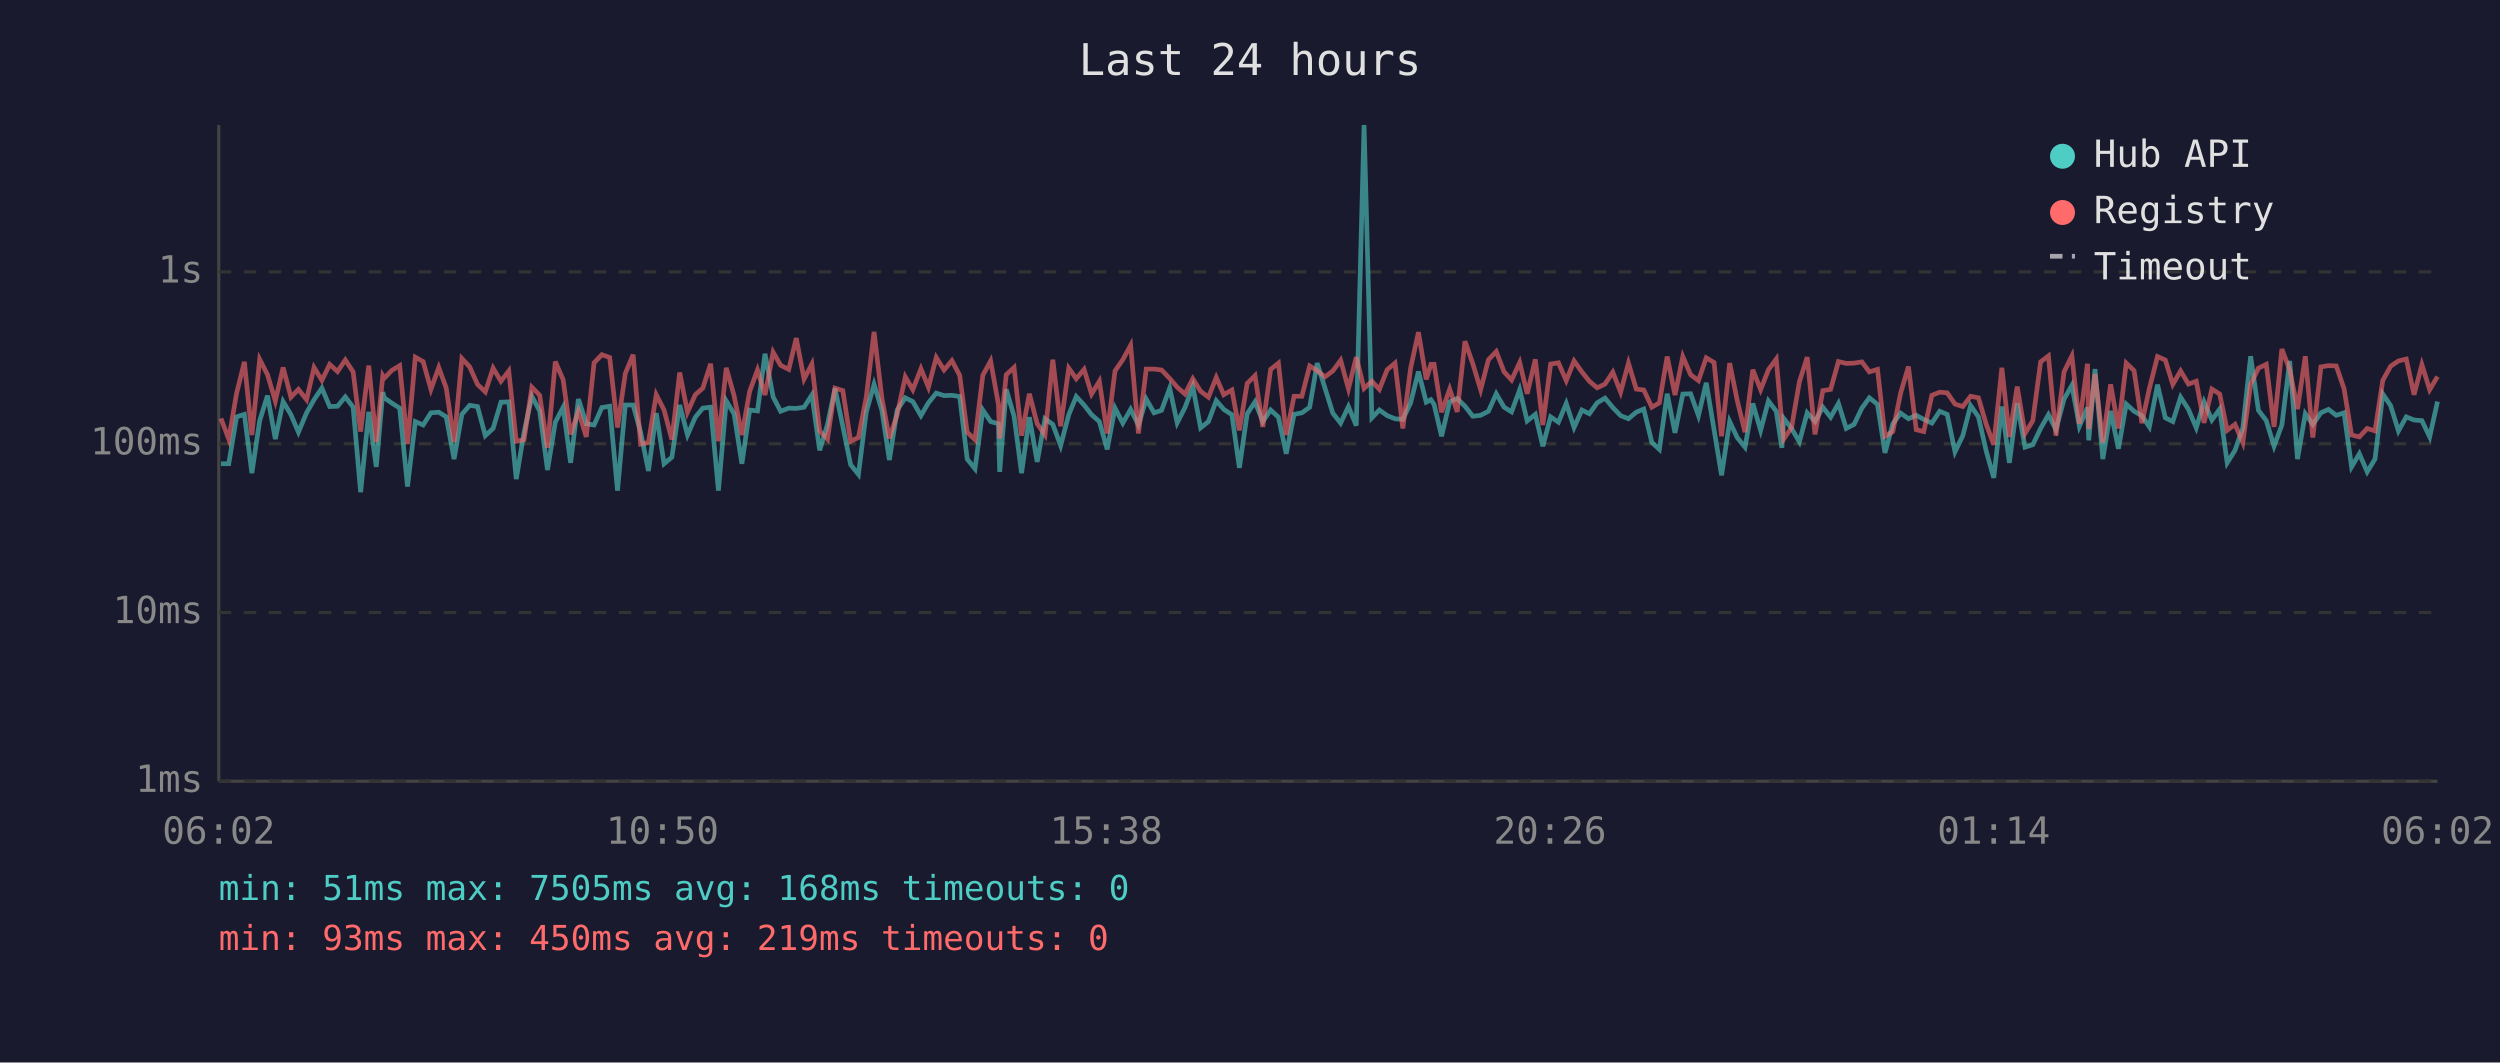
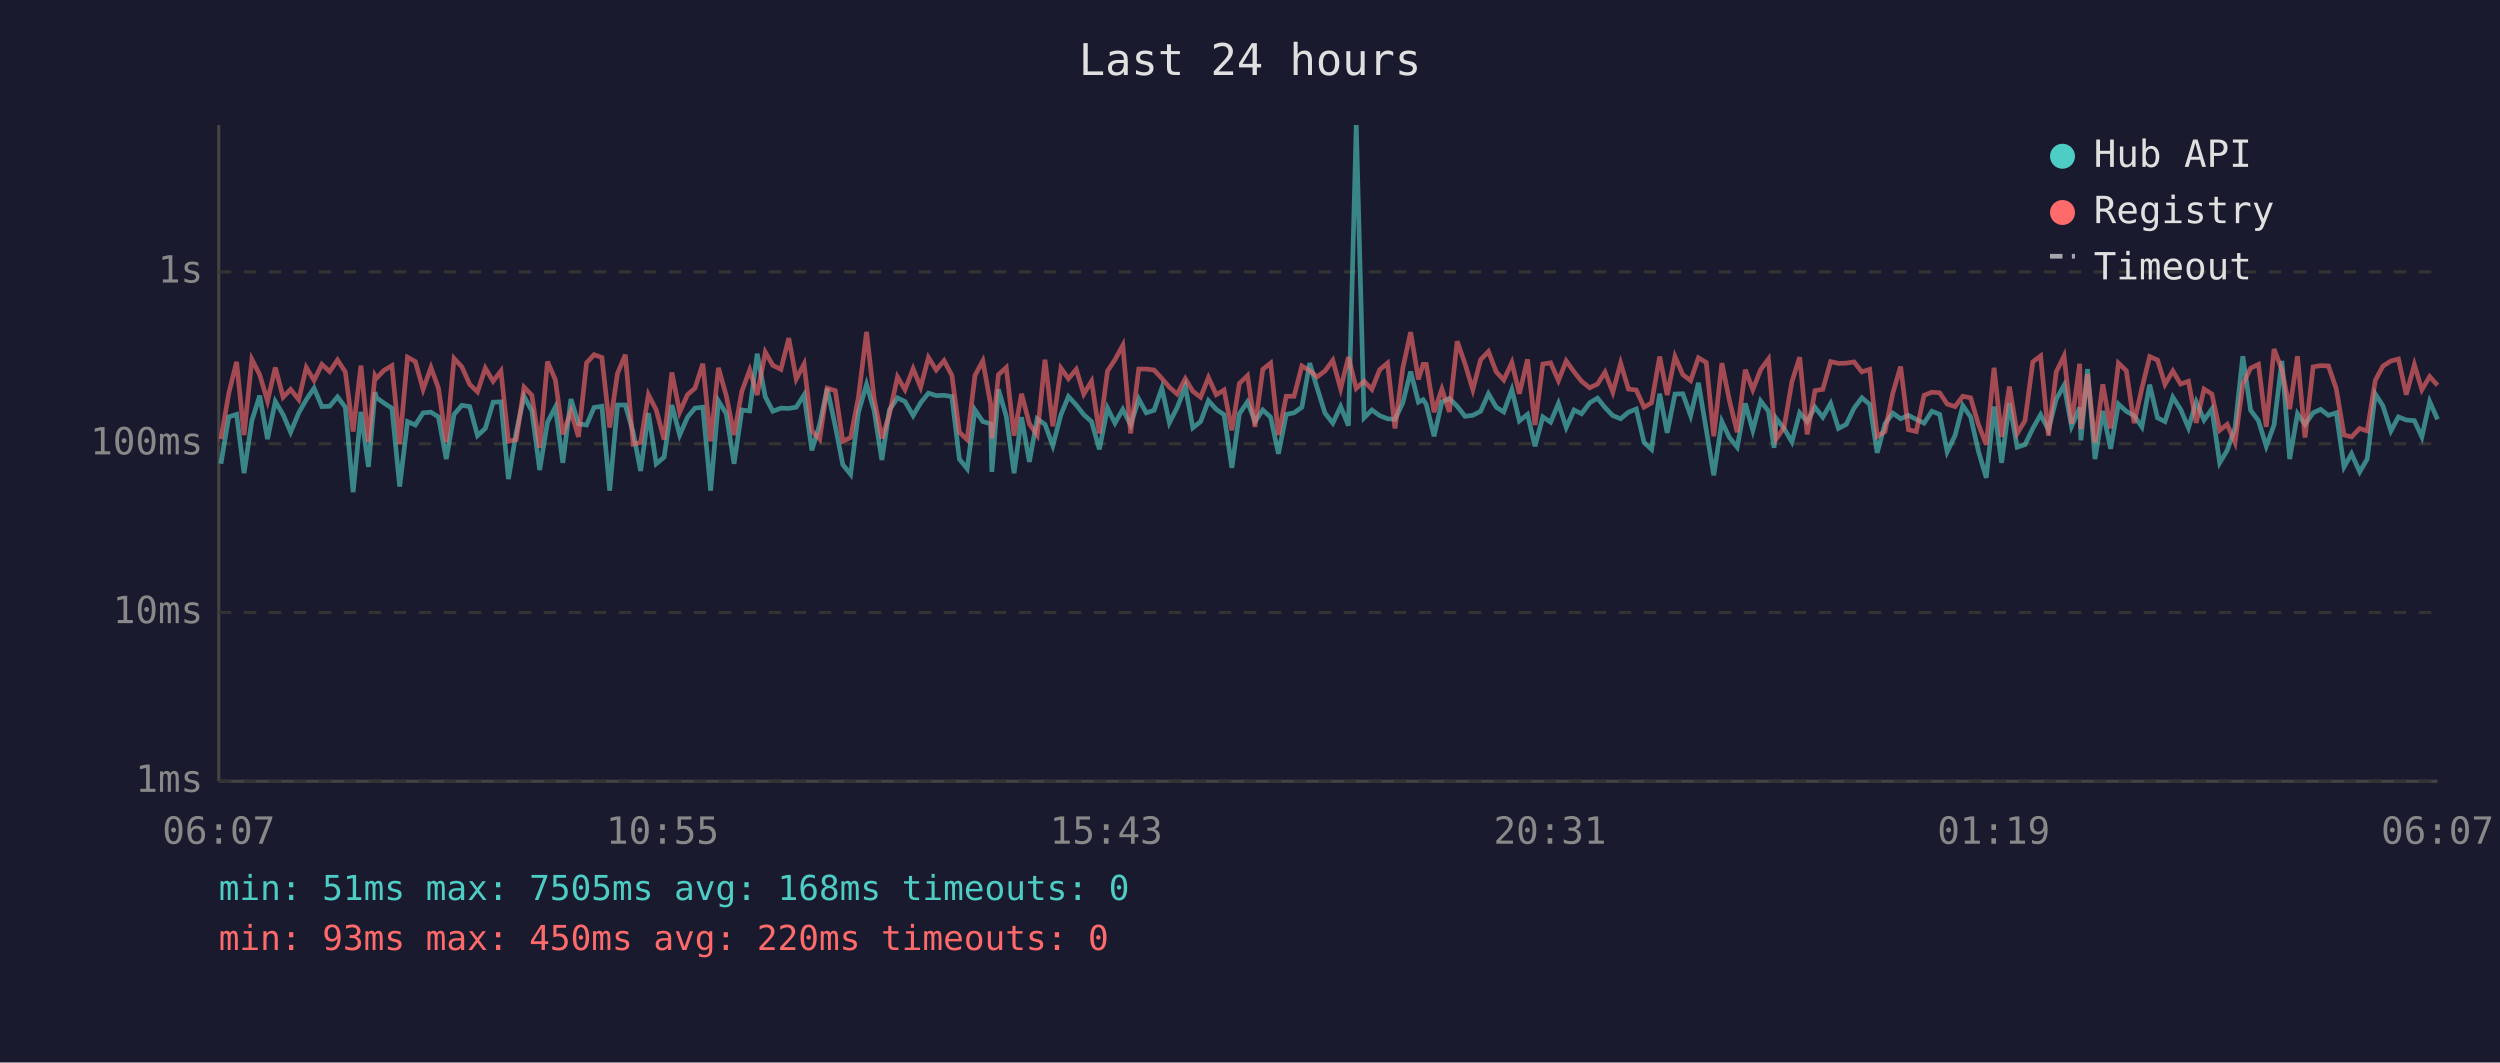
<svg xmlns="http://www.w3.org/2000/svg" viewBox="0 0 800 340" font-family="monospace" font-size="12">
  <rect width="800" height="340" fill="#1a1a2e" />
  <text x="400" y="24" fill="#e0e0e0" font-size="14" text-anchor="middle">Last 24 hours</text>
  <line x1="70" y1="40" x2="70" y2="250" stroke="#444" stroke-width="1" />
  <line x1="70" y1="250" x2="780" y2="250" stroke="#444" stroke-width="1" />
  <line x1="70" y1="250" x2="780" y2="250" stroke="#333" stroke-width="1" stroke-dasharray="4" />
  <text x="65" y="250" fill="#888" text-anchor="end" dominant-baseline="middle">1ms</text>
  <line x1="70" y1="196" x2="780" y2="196" stroke="#333" stroke-width="1" stroke-dasharray="4" />
  <text x="65" y="196" fill="#888" text-anchor="end" dominant-baseline="middle">10ms</text>
  <line x1="70" y1="142" x2="780" y2="142" stroke="#333" stroke-width="1" stroke-dasharray="4" />
  <text x="65" y="142" fill="#888" text-anchor="end" dominant-baseline="middle">100ms</text>
  <line x1="70" y1="87" x2="780" y2="87" stroke="#333" stroke-width="1" stroke-dasharray="4" />
  <text x="65" y="87" fill="#888" text-anchor="end" dominant-baseline="middle">1s</text>
-   <text x="70" y="270" fill="#888" text-anchor="middle">06:02</text>
-   <text x="212" y="270" fill="#888" text-anchor="middle">10:50</text>
-   <text x="354" y="270" fill="#888" text-anchor="middle">15:38</text>
-   <text x="496" y="270" fill="#888" text-anchor="middle">20:26</text>
-   <text x="638" y="270" fill="#888" text-anchor="middle">01:14</text>
-   <text x="780" y="270" fill="#888" text-anchor="middle">06:02</text>
-   <polyline points="70.7,148.4 73.2,148.4 75.7,133.4 78.2,132.6 80.6,151.4 83.1,134.6 85.6,126.6 88.1,140.5 90.6,128.5 93.1,132.7 95.5,138.3 98.1,132.1 100.5,127.9 103.0,124.2 105.5,130.1 108.0,130.0 110.5,127.0 113.0,130.3 115.4,157.5 118.0,131.8 120.4,149.4 122.5,125.5 123.0,127.3 125.4,129.0 127.9,130.6 130.4,155.7 132.9,134.9 135.4,136.0 137.9,132.1 140.4,131.9 142.8,133.4 145.3,146.9 147.8,132.6 150.3,129.7 152.8,130.1 155.3,139.4 157.8,137.1 160.3,128.7 162.8,128.6 165.2,153.3 167.7,138.3 170.2,126.8 172.7,131.5 175.2,150.4 177.7,135.1 180.2,130.3 182.6,148.1 185.1,127.7 187.6,135.6 190.1,136.0 192.6,130.4 195.1,130.0 197.6,157.0 200.1,129.6 202.6,129.6 205.0,138.3 207.5,150.7 210.0,132.2 212.5,148.4 215.0,146.3 217.5,129.6 220.0,139.2 222.5,133.5 224.9,130.6 227.4,130.3 229.9,157.0 232.4,128.3 234.9,132.4 237.4,148.4 239.9,131.2 242.4,131.5 244.8,113.2 247.4,127.0 249.8,131.6 252.4,130.6 254.8,130.7 257.3,130.3 259.8,126.4 262.3,144.1 264.8,135.8 267.2,124.3 269.7,136.4 272.2,148.7 274.7,151.8 277.2,131.9 279.7,123.0 282.2,131.3 284.6,147.2 287.1,131.2 289.7,127.3 292.1,128.5 294.7,133.0 297.1,128.9 299.6,125.8 302.1,126.6 304.6,126.5 307.1,126.9 309.5,146.9 312.0,150.0 314.5,131.2 317.0,134.9 319.5,135.6 319.9,151.0 322.0,124.6 324.5,133.2 326.9,151.4 329.4,133.5 331.9,147.8 334.4,134.0 336.9,135.8 339.4,142.6 342.0,132.7 344.4,126.9 346.9,129.6 349.3,132.7 351.8,134.9 354.3,143.8 356.8,130.6 359.3,135.4 361.8,131.0 364.3,136.0 366.8,127.7 369.3,132.1 371.7,131.3 374.3,124.2 376.7,135.3 379.2,130.4 381.7,123.7 384.2,136.9 386.7,134.9 389.2,128.2 391.6,131.0 394.2,132.7 396.6,149.7 399.1,132.4 401.6,128.6 404.1,134.9 406.6,131.2 409.1,133.5 411.6,145.2 414.1,132.6 416.6,132.1 419.1,130.3 421.5,116.2 424.0,124.2 426.5,132.2 429.0,135.4 431.5,130.1 434.0,136.2 436.5,40.0 439.0,133.7 441.4,131.2 443.9,133.0 446.4,134.0 448.9,134.2 451.4,128.9 453.9,118.9 456.4,128.7 457.9,127.9 458.9,129.4 461.3,139.6 463.9,128.6 466.3,127.5 468.8,130.0 471.3,133.2 473.8,132.9 476.3,131.6 478.8,126.0 481.3,130.3 483.7,131.8 486.3,124.7 488.7,134.7 491.3,132.6 493.7,142.8 496.2,133.4 498.7,135.1 501.2,129.1 503.7,136.8 506.2,131.2 508.6,132.4 511.1,128.9 513.6,127.4 516.1,130.4 518.6,133.0 521.1,134.0 523.6,131.9 526.0,130.9 528.6,141.6 531.0,143.8 533.5,126.0 536.0,138.5 538.5,126.1 541.0,126.0 543.5,133.0 546.0,122.5 548.5,137.5 550.9,152.1 553.5,134.9 555.9,140.0 558.4,143.1 560.9,129.1 563.4,137.7 565.9,128.3 568.4,131.6 570.2,143.3 570.8,133.9 573.3,137.1 575.8,141.4 578.3,132.1 580.8,134.9 583.3,130.3 585.8,133.5 588.3,129.1 590.8,137.1 593.3,135.8 595.8,130.6 598.2,127.3 600.8,129.4 603.2,144.9 605.7,135.6 608.2,132.2 610.7,134.0 613.2,132.9 615.6,134.2 618.2,135.4 620.7,131.6 623.1,132.6 625.6,144.6 628.1,139.4 630.6,129.8 633.1,133.4 635.6,144.4 638.0,152.9 640.6,130.1 643.0,148.1 645.5,129.0 648.0,143.1 650.5,142.3 653.0,137.1 655.5,132.7 657.9,137.5 660.5,127.7 663.0,123.3 665.4,136.4 668.0,130.4 668.4,140.9 670.4,118.1 672.9,146.9 675.4,131.5 677.9,143.6 680.4,129.3 682.9,131.6 685.4,133.0 687.8,136.6 690.4,123.1 692.9,133.7 695.3,134.9 697.8,127.1 700.3,131.0 702.8,136.9 705.3,128.6 707.8,134.4 710.3,130.9 712.7,148.1 715.2,144.1 717.7,136.9 720.2,114.0 722.7,131.3 725.2,134.6 727.7,142.8 730.2,136.0 732.7,115.5 735.2,146.9 737.7,132.4 740.1,135.8 742.7,132.1 745.1,131.0 747.6,132.9 750.1,132.1 752.5,149.4 755.0,145.2 757.5,151.0 760.0,146.9 762.5,126.1 765.0,129.8 767.5,137.9 770.0,133.4 772.5,134.4 775.0,134.6 777.5,139.8 780.0,128.5" fill="none" stroke="#4ecdc4" stroke-width="1.5" opacity="0.6" />
-   <polyline points="70.7,133.9 73.2,140.5 75.7,125.9 78.2,115.8 80.6,139.2 83.1,115.0 85.6,119.9 88.1,128.3 90.6,117.6 93.1,127.1 95.5,124.6 98.1,127.9 100.5,117.6 103.0,121.7 105.5,116.6 108.0,118.9 110.5,115.2 113.0,119.0 115.4,138.1 118.0,117.0 120.4,141.4 122.5,120.2 123.0,121.0 125.4,118.5 127.9,117.0 130.4,142.1 132.9,114.3 135.4,115.7 137.9,124.6 140.4,117.6 142.8,124.2 145.3,141.4 147.8,114.7 150.3,117.4 152.8,123.0 155.3,125.4 157.8,117.8 160.3,122.0 162.8,118.7 165.2,141.2 167.7,140.7 170.2,123.9 172.7,126.5 175.2,143.3 177.7,115.7 180.2,121.5 182.6,139.0 185.1,131.6 187.6,139.8 190.1,116.1 192.6,113.5 195.1,114.4 197.6,136.8 200.1,119.5 202.6,113.5 205.0,142.1 207.5,141.6 210.0,126.3 212.5,131.2 215.0,140.7 217.5,119.2 220.0,131.9 222.5,126.3 224.9,124.2 227.4,116.4 229.9,141.2 232.4,117.7 234.9,126.6 237.4,139.2 239.9,125.2 242.4,118.4 244.8,126.4 247.4,112.7 249.8,116.9 252.4,118.2 254.8,108.2 257.3,121.3 259.8,116.5 262.3,137.9 264.8,140.5 267.2,124.2 269.7,125.0 272.2,141.2 274.7,140.0 277.2,127.1 279.7,106.2 282.2,127.4 284.6,140.3 287.1,132.6 289.7,120.6 292.1,124.7 294.7,118.0 297.1,123.9 299.6,114.4 302.1,118.4 304.6,115.4 307.1,120.1 309.5,138.3 312.0,140.7 314.5,120.1 317.0,115.5 319.5,129.4 319.9,140.3 322.0,119.9 324.5,117.6 326.9,139.4 329.4,126.0 331.9,135.6 334.4,139.2 336.9,115.1 339.4,136.4 342.0,117.8 344.4,121.2 346.9,118.2 349.3,126.1 351.8,122.0 354.3,138.7 356.8,118.7 359.3,115.1 361.8,110.5 364.3,138.7 366.8,118.1 369.3,118.1 371.7,118.4 374.3,121.1 376.7,123.9 379.2,126.1 381.7,121.2 384.2,125.2 386.7,127.1 389.2,120.8 391.6,126.3 394.2,124.8 396.6,137.7 399.1,122.7 401.6,120.2 404.1,136.6 406.6,118.2 409.1,116.2 411.6,139.2 414.1,126.8 416.6,126.8 419.1,117.1 421.5,118.6 424.0,120.6 426.5,118.7 429.0,115.3 431.5,124.4 434.0,114.3 436.5,124.3 439.0,122.0 441.4,124.6 443.9,118.3 446.4,116.2 448.9,137.1 451.4,117.8 453.9,106.3 456.4,121.4 457.9,116.6 458.9,116.6 461.3,131.9 463.9,124.5 466.3,131.8 468.8,109.2 471.3,116.4 473.8,124.7 476.3,115.1 478.8,112.5 481.3,119.0 483.7,121.6 486.3,116.0 488.7,126.0 491.3,115.0 493.7,136.0 496.2,116.5 498.7,116.1 501.2,121.8 503.7,115.5 506.2,119.0 508.6,122.0 511.1,124.1 513.6,122.9 516.1,119.1 518.6,125.5 521.1,116.2 523.6,124.5 526.0,124.8 528.6,130.3 531.0,128.9 533.5,114.1 536.0,126.4 538.5,114.1 541.0,119.9 543.5,121.8 546.0,114.5 548.5,116.0 550.9,139.6 553.5,116.2 555.9,128.1 558.4,138.3 560.9,118.3 563.4,124.7 565.9,118.3 568.4,114.9 570.2,135.4 570.8,140.5 573.3,136.8 575.8,122.2 578.3,114.3 580.8,139.0 583.3,125.0 585.8,124.6 588.3,115.7 590.8,116.3 593.3,116.2 595.8,115.8 598.2,119.0 600.8,118.2 603.2,139.6 605.7,138.1 608.2,125.8 610.7,117.3 613.2,137.5 615.6,138.1 618.2,126.5 620.7,125.5 623.1,125.7 625.6,129.3 628.1,130.1 630.6,126.8 633.1,127.3 635.6,135.8 638.0,142.3 640.6,117.7 643.0,139.8 645.5,123.7 648.0,138.7 650.5,134.6 653.0,115.8 655.5,113.9 657.9,139.4 660.5,119.0 663.0,113.9 665.4,135.6 668.0,116.4 668.4,137.3 670.4,119.7 672.9,141.6 675.4,123.0 677.9,137.1 680.4,116.2 682.9,118.6 685.4,135.4 687.8,124.3 690.4,114.1 692.9,115.2 695.3,123.0 697.8,118.7 700.3,122.9 702.8,122.0 705.3,135.3 707.8,124.5 710.3,126.1 712.7,137.7 715.2,135.8 717.7,141.6 720.2,123.0 722.7,117.8 725.2,116.6 727.7,136.6 730.2,111.7 732.7,118.3 735.2,130.9 737.7,114.0 740.1,140.0 742.7,117.4 745.1,117.0 747.6,117.1 750.1,124.4 752.5,139.2 755.0,139.8 757.5,137.1 760.0,137.9 762.5,121.7 765.0,117.2 767.5,115.5 770.0,114.9 772.5,126.3 775.0,116.7 777.5,124.7 780.0,120.5" fill="none" stroke="#ff6b6b" stroke-width="1.5" opacity="0.6" />
+   <text x="70" y="270" fill="#888" text-anchor="middle">06:07</text>
+   <text x="212" y="270" fill="#888" text-anchor="middle">10:55</text>
+   <text x="354" y="270" fill="#888" text-anchor="middle">15:43</text>
+   <text x="496" y="270" fill="#888" text-anchor="middle">20:31</text>
+   <text x="638" y="270" fill="#888" text-anchor="middle">01:19</text>
+   <text x="780" y="270" fill="#888" text-anchor="middle">06:07</text>
+   <polyline points="70.7,148.4 73.2,133.4 75.7,132.6 78.1,151.4 80.6,134.6 83.1,126.6 85.6,140.5 88.1,128.5 90.6,132.7 93.0,138.3 95.6,132.1 98.0,127.9 100.5,124.2 103.0,130.1 105.5,130.0 108.0,127.0 110.5,130.3 113.0,157.5 115.5,131.8 117.9,149.4 120.0,125.5 120.5,127.3 122.9,129.0 125.4,130.6 127.9,155.7 130.4,134.9 132.9,136.0 135.4,132.1 137.9,131.9 140.3,133.4 142.8,146.9 145.3,132.6 147.8,129.7 150.3,130.1 152.8,139.4 155.3,137.1 157.8,128.7 160.3,128.6 162.7,153.3 165.2,138.3 167.7,126.8 170.2,131.5 172.7,150.4 175.2,135.1 177.7,130.3 180.1,148.1 182.7,127.7 185.1,135.6 187.7,136.0 190.1,130.4 192.6,130.0 195.1,157.0 197.6,129.6 200.1,129.6 202.6,138.3 205.0,150.7 207.5,132.2 210.0,148.4 212.5,146.3 215.0,129.6 217.5,139.2 220.0,133.5 222.4,130.6 224.9,130.3 227.4,157.0 229.9,128.3 232.4,132.4 234.9,148.4 237.4,131.2 239.9,131.5 242.3,113.2 244.9,127.0 247.3,131.6 249.9,130.6 252.4,130.7 254.8,130.3 257.3,126.4 259.8,144.1 262.3,135.8 264.7,124.3 267.3,136.4 269.7,148.7 272.2,151.8 274.7,131.9 277.3,123.0 279.7,131.3 282.2,147.2 284.6,131.2 287.2,127.3 289.6,128.5 292.2,133.0 294.6,128.9 297.1,125.8 299.6,126.6 302.1,126.5 304.6,126.9 307.0,146.9 309.5,150.0 312.0,131.2 314.5,134.9 317.0,135.6 317.4,151.0 319.5,124.6 322.0,133.2 324.5,151.4 326.9,133.5 329.4,147.8 331.9,134.0 334.4,135.8 336.9,142.6 339.5,132.7 341.9,126.9 344.4,129.6 346.8,132.7 349.3,134.9 351.8,143.8 354.4,130.6 356.8,135.4 359.3,131.0 361.8,136.0 364.4,127.7 366.8,132.1 369.3,131.3 371.8,124.2 374.2,135.3 376.7,130.4 379.3,123.7 381.7,136.9 384.2,134.9 386.7,128.2 389.2,131.0 391.7,132.7 394.2,149.7 396.6,132.4 399.2,128.6 401.6,134.9 404.1,131.2 406.6,133.5 409.1,145.2 411.6,132.6 414.1,132.1 416.6,130.3 419.1,116.2 421.5,124.2 424.0,132.2 426.5,135.4 429.0,130.1 431.5,136.2 434.0,40.0 436.5,133.7 439.0,131.2 441.5,133.0 444.0,134.0 446.4,134.2 448.9,128.9 451.4,118.9 453.9,128.7 455.4,127.9 456.4,129.4 458.9,139.6 461.4,128.6 463.8,127.5 466.3,130.0 468.8,133.2 471.3,132.9 473.8,131.6 476.3,126.0 478.8,130.3 481.2,131.8 483.8,124.7 486.2,134.7 488.8,132.6 491.2,142.8 493.7,133.4 496.2,135.1 498.7,129.1 501.2,136.8 503.7,131.2 506.1,132.4 508.7,128.9 511.2,127.4 513.6,130.4 516.1,133.0 518.6,134.0 521.1,131.9 523.6,130.9 526.1,141.6 528.5,143.8 531.1,126.0 533.5,138.5 536.0,126.1 538.5,126.0 541.0,133.0 543.5,122.5 546.0,137.5 548.4,152.1 551.0,134.9 553.4,140.0 555.9,143.1 558.5,129.1 560.9,137.7 563.4,128.3 565.9,131.6 567.7,143.3 568.4,133.9 570.9,137.1 573.4,141.4 575.9,132.1 578.3,134.9 580.8,130.3 583.3,133.5 585.8,129.1 588.3,137.1 590.8,135.8 593.3,130.6 595.8,127.3 598.3,129.4 600.7,144.9 603.2,135.6 605.7,132.2 608.2,134.0 610.7,132.9 613.2,134.2 615.7,135.4 618.2,131.6 620.7,132.6 623.1,144.6 625.6,139.4 628.1,129.8 630.6,133.4 633.1,144.4 635.6,152.9 638.1,130.1 640.5,148.1 643.0,129.0 645.5,143.1 648.0,142.3 650.5,137.1 653.0,132.7 655.5,137.5 658.0,127.7 660.5,123.3 662.9,136.4 665.5,130.4 665.9,140.9 668.0,118.1 670.4,146.9 672.9,131.5 675.4,143.6 677.9,129.3 680.4,131.6 682.9,133.0 685.4,136.6 687.9,123.1 690.4,133.7 692.8,134.9 695.3,127.1 697.8,131.0 700.3,136.9 702.8,128.6 705.3,134.4 707.8,130.9 710.3,148.1 712.7,144.1 715.2,136.9 717.7,114.0 720.2,131.3 722.7,134.6 725.2,142.8 727.7,136.0 730.2,115.5 732.7,146.9 735.2,132.4 737.6,135.8 740.2,132.1 742.6,131.0 745.1,132.9 747.6,132.1 750.1,149.4 752.5,145.2 755.1,151.0 757.5,146.9 760.1,126.1 762.5,129.8 765.1,137.9 767.5,133.4 770.0,134.4 772.6,134.6 775.0,139.8 777.5,128.5 780.0,134.2" fill="none" stroke="#4ecdc4" stroke-width="1.5" opacity="0.6" />
+   <polyline points="70.7,140.5 73.2,125.9 75.7,115.8 78.1,139.2 80.6,115.0 83.1,119.9 85.6,128.3 88.1,117.6 90.6,127.1 93.0,124.6 95.6,127.9 98.0,117.6 100.5,121.7 103.0,116.6 105.5,118.9 108.0,115.2 110.5,119.0 113.0,138.1 115.5,117.0 117.9,141.4 120.0,120.2 120.5,121.0 122.9,118.5 125.4,117.0 127.9,142.1 130.4,114.3 132.9,115.7 135.4,124.6 137.9,117.6 140.3,124.2 142.8,141.4 145.3,114.7 147.8,117.4 150.3,123.0 152.8,125.4 155.3,117.8 157.8,122.0 160.3,118.7 162.7,141.2 165.2,140.7 167.7,123.9 170.2,126.5 172.7,143.3 175.2,115.7 177.7,121.5 180.1,139.0 182.7,131.6 185.1,139.8 187.7,116.1 190.1,113.5 192.6,114.4 195.1,136.8 197.6,119.5 200.1,113.5 202.6,142.1 205.0,141.6 207.5,126.3 210.0,131.2 212.5,140.7 215.0,119.2 217.5,131.9 220.0,126.3 222.4,124.2 224.9,116.4 227.4,141.2 229.9,117.7 232.4,126.6 234.9,139.2 237.4,125.2 239.9,118.4 242.3,126.4 244.9,112.7 247.3,116.9 249.9,118.2 252.4,108.2 254.8,121.3 257.3,116.5 259.8,137.9 262.3,140.5 264.7,124.2 267.3,125.0 269.7,141.2 272.2,140.0 274.7,127.1 277.3,106.2 279.7,127.4 282.2,140.3 284.6,132.6 287.2,120.6 289.6,124.7 292.2,118.0 294.6,123.9 297.1,114.4 299.6,118.4 302.1,115.4 304.6,120.1 307.0,138.3 309.5,140.7 312.0,120.1 314.5,115.5 317.0,129.4 317.4,140.3 319.5,119.9 322.0,117.6 324.5,139.4 326.9,126.0 329.4,135.6 331.9,139.2 334.4,115.1 336.9,136.4 339.5,117.8 341.9,121.2 344.4,118.2 346.8,126.1 349.3,122.0 351.8,138.7 354.4,118.7 356.8,115.1 359.3,110.5 361.8,138.7 364.4,118.1 366.8,118.1 369.3,118.4 371.8,121.1 374.2,123.9 376.7,126.1 379.3,121.2 381.7,125.2 384.2,127.1 386.7,120.8 389.2,126.3 391.7,124.8 394.2,137.7 396.6,122.7 399.2,120.2 401.6,136.6 404.1,118.2 406.6,116.2 409.1,139.2 411.6,126.8 414.1,126.8 416.6,117.1 419.1,118.6 421.5,120.6 424.0,118.7 426.5,115.3 429.0,124.4 431.5,114.3 434.0,124.3 436.5,122.0 439.0,124.6 441.5,118.3 444.0,116.2 446.4,137.1 448.9,117.8 451.4,106.3 453.9,121.4 455.4,116.6 456.4,116.6 458.9,131.9 461.4,124.5 463.8,131.8 466.3,109.2 468.8,116.4 471.3,124.7 473.8,115.1 476.3,112.5 478.8,119.0 481.2,121.6 483.8,116.0 486.2,126.0 488.8,115.0 491.2,136.0 493.7,116.5 496.2,116.1 498.7,121.8 501.2,115.5 503.7,119.0 506.1,122.0 508.7,124.1 511.2,122.9 513.6,119.1 516.1,125.5 518.6,116.2 521.1,124.5 523.6,124.8 526.1,130.3 528.5,128.9 531.1,114.1 533.5,126.4 536.0,114.1 538.5,119.9 541.0,121.8 543.5,114.5 546.0,116.0 548.4,139.6 551.0,116.2 553.4,128.1 555.9,138.3 558.5,118.3 560.9,124.7 563.4,118.3 565.9,114.9 567.7,135.4 568.4,140.5 570.9,136.8 573.4,122.2 575.9,114.3 578.3,139.0 580.8,125.0 583.3,124.6 585.8,115.7 588.3,116.3 590.8,116.2 593.3,115.8 595.8,119.0 598.3,118.2 600.7,139.6 603.2,138.1 605.7,125.8 608.2,117.3 610.7,137.5 613.2,138.1 615.7,126.5 618.2,125.5 620.7,125.7 623.1,129.3 625.6,130.1 628.1,126.8 630.6,127.3 633.1,135.8 635.6,142.3 638.1,117.7 640.5,139.8 643.0,123.7 645.5,138.7 648.0,134.6 650.5,115.8 653.0,113.9 655.5,139.4 658.0,119.0 660.5,113.9 662.9,135.6 665.5,116.4 665.9,137.3 668.0,119.7 670.4,141.6 672.9,123.0 675.4,137.1 677.9,116.2 680.4,118.6 682.9,135.4 685.4,124.3 687.9,114.1 690.4,115.2 692.8,123.0 695.3,118.7 697.8,122.9 700.3,122.0 702.8,135.3 705.3,124.5 707.8,126.1 710.3,137.7 712.7,135.8 715.2,141.6 717.7,123.0 720.2,117.8 722.7,116.6 725.2,136.6 727.7,111.7 730.2,118.3 732.7,130.9 735.2,114.0 737.6,140.0 740.2,117.4 742.6,117.0 745.1,117.1 747.6,124.4 750.1,139.2 752.5,139.8 755.1,137.1 757.5,137.9 760.1,121.7 762.5,117.2 765.1,115.5 767.5,114.9 770.0,126.3 772.6,116.7 775.0,124.7 777.5,120.5 780.0,123.3" fill="none" stroke="#ff6b6b" stroke-width="1.5" opacity="0.6" />
  <circle cx="660" cy="50" r="4" fill="#4ecdc4" />
  <text x="670" y="50" fill="#e0e0e0" dominant-baseline="middle">Hub API</text>
  <circle cx="660" cy="68" r="4" fill="#ff6b6b" />
  <text x="670" y="68" fill="#e0e0e0" dominant-baseline="middle">Registry</text>
  <line x1="656" y1="82" x2="664" y2="82" stroke="#e0e0e0" stroke-width="1.5" stroke-dasharray="4,3" opacity="0.7" />
  <text x="670" y="86" fill="#e0e0e0" dominant-baseline="middle">Timeout</text>
  <text x="70" y="288" fill="#4ecdc4" font-size="11">min: 51ms  max: 7505ms  avg: 168ms  timeouts: 0</text>
-   <text x="70" y="304" fill="#ff6b6b" font-size="11">min: 93ms  max: 450ms  avg: 219ms  timeouts: 0</text>
+   <text x="70" y="304" fill="#ff6b6b" font-size="11">min: 93ms  max: 450ms  avg: 220ms  timeouts: 0</text>
</svg>
